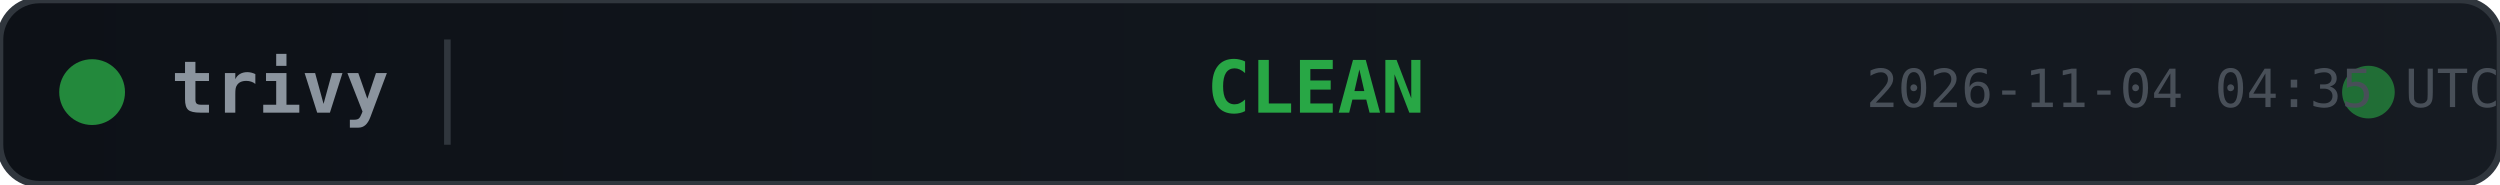
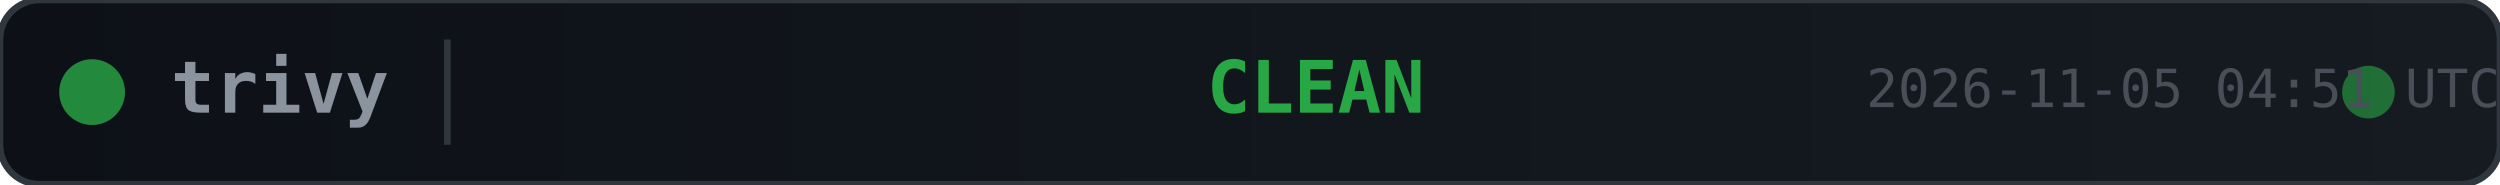
<svg xmlns="http://www.w3.org/2000/svg" width="380" height="28">
  <defs>
    <linearGradient id="bg" x1="0" y1="0" x2="1" y2="0">
      <stop offset="0%" stop-color="#0d1117" />
      <stop offset="100%" stop-color="#161b22" />
    </linearGradient>
  </defs>
  <rect width="380" height="28" rx="6" fill="url(#bg)" stroke="#30363d" stroke-width="1" />
  <circle cx="14" cy="14" r="5" fill="#28a745" opacity="0.8">
    <animate attributeName="opacity" values="0.8;0.4;0.8" dur="2s" repeatCount="indefinite" />
  </circle>
  <text x="26" y="14" fill="#8b949e" font-family="monospace" font-size="11" font-weight="600" dominant-baseline="middle">trivy</text>
  <line x1="68" y1="6" x2="68" y2="22" stroke="#30363d" stroke-width="1" />
  <text x="200" y="14" fill="#28a745" font-family="monospace" font-size="11" font-weight="700" text-anchor="middle" dominant-baseline="middle">CLEAN</text>
  <circle cx="360" cy="14" r="4" fill="#28a745" opacity="0.6">
    <animate attributeName="r" values="4;6;4" dur="1.5s" repeatCount="indefinite" />
    <animate attributeName="opacity" values="0.6;0.2;0.6" dur="1.5s" repeatCount="indefinite" />
  </circle>
-   <text x="380" y="14" fill="#484f58" font-family="monospace" font-size="8" text-anchor="end" dominant-baseline="middle">2026-11-04 04:35 UTC</text>
+   <text x="380" y="14" fill="#484f58" font-family="monospace" font-size="8" text-anchor="end" dominant-baseline="middle">2026-11-05 04:51 UTC</text>
</svg>
